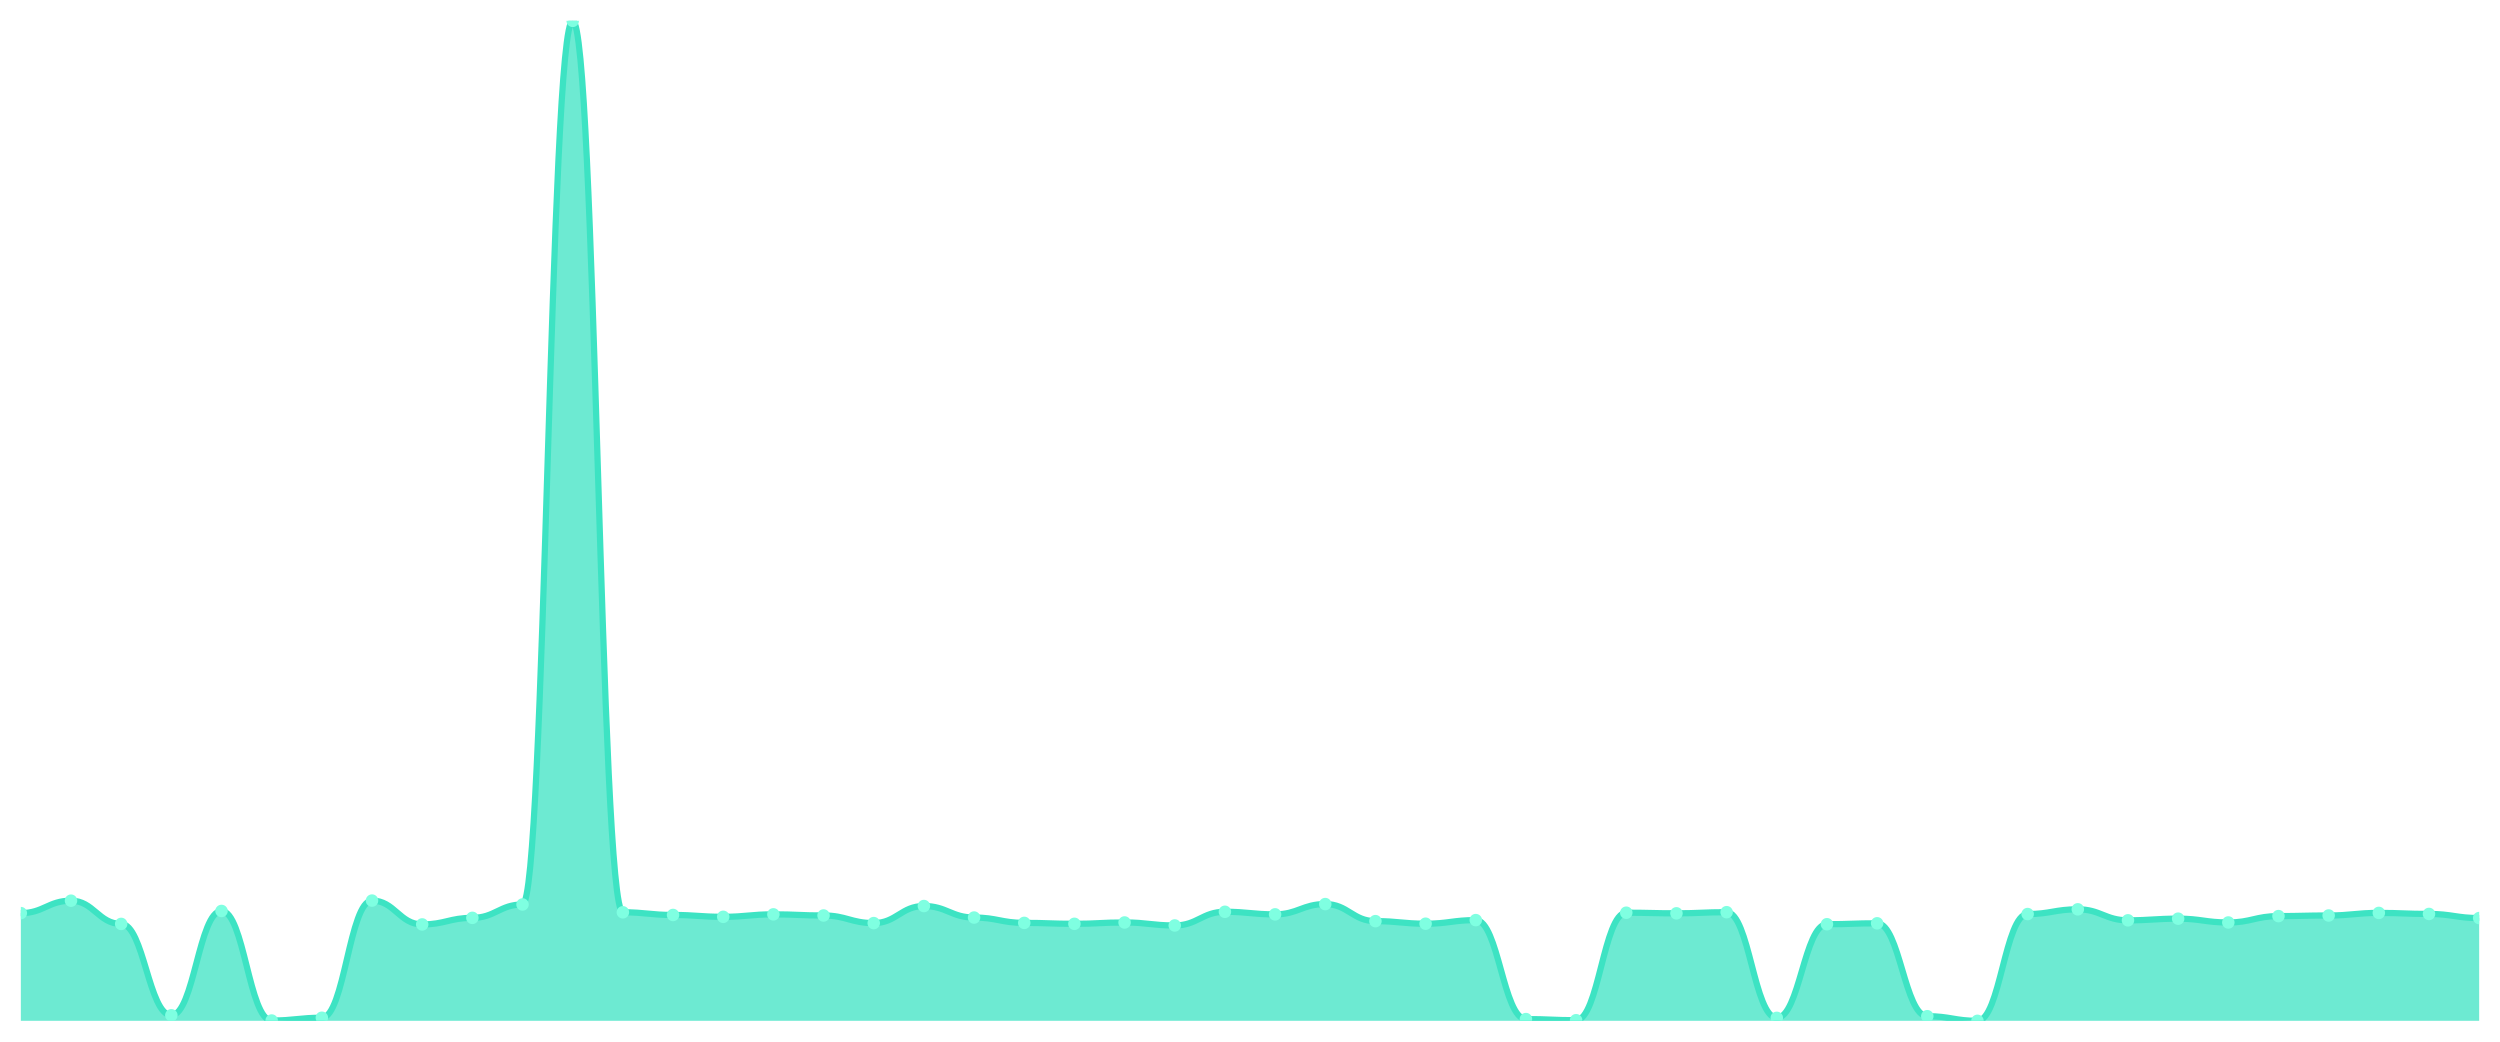
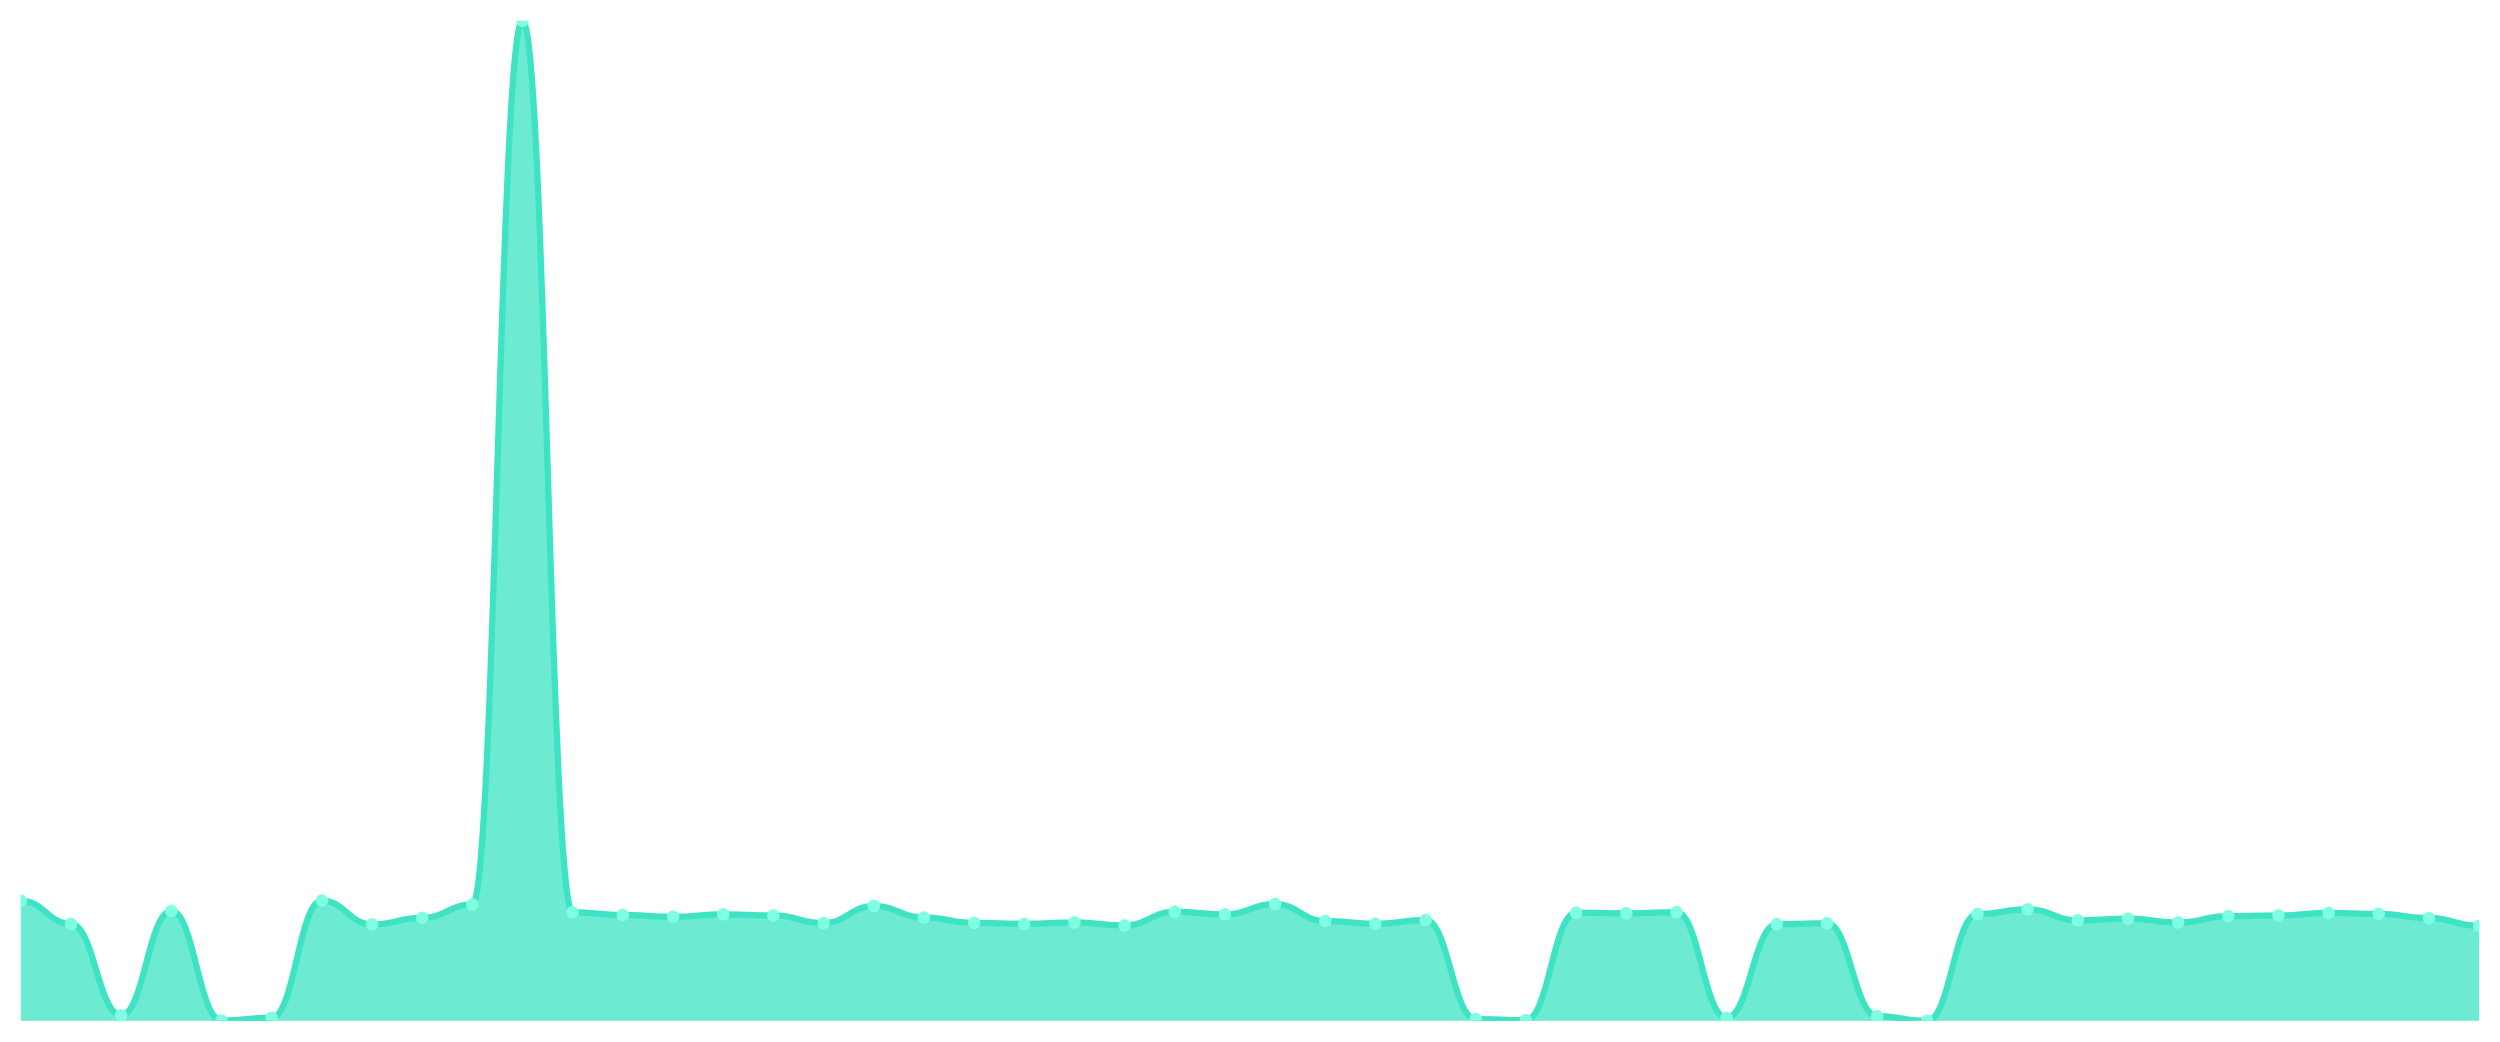
<svg xmlns="http://www.w3.org/2000/svg" viewBox="0 0 1200 500" width="1200" height="500">
  <defs>
    <clipPath id="c">
      <rect x="10" y="10" width="1180" height="480" />
    </clipPath>
  </defs>
  <rect width="1200" height="500" fill="none" />
  <g clip-path="url(#c)">
-     <path d="M 10,490 L 10,438.3 C 20.837,438.3 23.245,432.331 34.082,432.331 C 44.918,432.331 47.327,443.48 58.163,443.48 C 69,443.48 71.408,487.336 82.245,487.336 C 93.082,487.336 95.49,437.264 106.327,437.264 C 117.163,437.264 119.571,489.852 130.408,489.852 C 141.245,489.852 143.653,488.52 154.49,488.52 C 165.327,488.52 167.735,432.282 178.571,432.282 C 189.408,432.282 191.816,443.727 202.653,443.727 C 213.49,443.727 215.898,440.569 226.735,440.569 C 237.571,440.569 239.98,434.156 250.816,434.156 C 261.653,434.156 264.061,10 274.898,10 C 285.735,10 288.143,437.905 298.98,437.905 C 309.816,437.905 312.224,439.188 323.061,439.188 C 333.898,439.188 336.306,440.076 347.143,440.076 C 357.98,440.076 360.388,438.892 371.224,438.892 C 382.061,438.892 384.469,439.435 395.306,439.435 C 406.143,439.435 408.551,443.085 419.388,443.085 C 430.224,443.085 432.633,434.896 443.469,434.896 C 454.306,434.896 456.714,440.421 467.551,440.421 C 478.388,440.421 480.796,442.987 491.633,442.987 C 502.469,442.987 504.878,443.431 515.714,443.431 C 526.551,443.431 528.959,442.789 539.796,442.789 C 550.633,442.789 553.041,444.22 563.878,444.22 C 574.714,444.22 577.122,437.659 587.959,437.659 C 598.796,437.659 601.204,438.892 612.041,438.892 C 622.878,438.892 625.286,433.959 636.122,433.959 C 646.959,433.959 649.367,442.148 660.204,442.148 C 671.041,442.148 673.449,443.381 684.286,443.381 C 695.122,443.381 697.531,441.655 708.367,441.655 C 719.204,441.655 721.612,489.161 732.449,489.161 C 743.286,489.161 745.694,489.704 756.531,489.704 C 767.367,489.704 769.776,438.103 780.612,438.103 C 791.449,438.103 793.857,438.399 804.694,438.399 C 815.531,438.399 817.939,437.856 828.776,437.856 C 839.612,437.856 842.02,488.569 852.857,488.569 C 863.694,488.569 866.102,443.628 876.939,443.628 C 887.776,443.628 890.184,443.184 901.02,443.184 C 911.857,443.184 914.265,487.78 925.102,487.78 C 935.939,487.78 938.347,490 949.184,490 C 960.02,490 962.429,438.744 973.265,438.744 C 984.102,438.744 986.51,436.475 997.347,436.475 C 1008.184,436.475 1010.592,441.753 1021.429,441.753 C 1032.265,441.753 1034.673,440.964 1045.51,440.964 C 1056.347,440.964 1058.755,442.789 1069.592,442.789 C 1080.429,442.789 1082.837,439.731 1093.673,439.731 C 1104.51,439.731 1106.918,439.435 1117.755,439.435 C 1128.592,439.435 1131,438.201 1141.837,438.201 C 1152.673,438.201 1155.082,438.695 1165.918,438.695 C 1176.755,438.695 1179.163,440.668 1190,440.668 L 1190,490 Z" fill="rgba(61,227,195,0.75)" />
-     <path d="M 10,438.3 C 20.837,438.3 23.245,432.331 34.082,432.331 C 44.918,432.331 47.327,443.48 58.163,443.48 C 69,443.48 71.408,487.336 82.245,487.336 C 93.082,487.336 95.49,437.264 106.327,437.264 C 117.163,437.264 119.571,489.852 130.408,489.852 C 141.245,489.852 143.653,488.52 154.49,488.52 C 165.327,488.52 167.735,432.282 178.571,432.282 C 189.408,432.282 191.816,443.727 202.653,443.727 C 213.49,443.727 215.898,440.569 226.735,440.569 C 237.571,440.569 239.98,434.156 250.816,434.156 C 261.653,434.156 264.061,10 274.898,10 C 285.735,10 288.143,437.905 298.98,437.905 C 309.816,437.905 312.224,439.188 323.061,439.188 C 333.898,439.188 336.306,440.076 347.143,440.076 C 357.98,440.076 360.388,438.892 371.224,438.892 C 382.061,438.892 384.469,439.435 395.306,439.435 C 406.143,439.435 408.551,443.085 419.388,443.085 C 430.224,443.085 432.633,434.896 443.469,434.896 C 454.306,434.896 456.714,440.421 467.551,440.421 C 478.388,440.421 480.796,442.987 491.633,442.987 C 502.469,442.987 504.878,443.431 515.714,443.431 C 526.551,443.431 528.959,442.789 539.796,442.789 C 550.633,442.789 553.041,444.22 563.878,444.22 C 574.714,444.22 577.122,437.659 587.959,437.659 C 598.796,437.659 601.204,438.892 612.041,438.892 C 622.878,438.892 625.286,433.959 636.122,433.959 C 646.959,433.959 649.367,442.148 660.204,442.148 C 671.041,442.148 673.449,443.381 684.286,443.381 C 695.122,443.381 697.531,441.655 708.367,441.655 C 719.204,441.655 721.612,489.161 732.449,489.161 C 743.286,489.161 745.694,489.704 756.531,489.704 C 767.367,489.704 769.776,438.103 780.612,438.103 C 791.449,438.103 793.857,438.399 804.694,438.399 C 815.531,438.399 817.939,437.856 828.776,437.856 C 839.612,437.856 842.02,488.569 852.857,488.569 C 863.694,488.569 866.102,443.628 876.939,443.628 C 887.776,443.628 890.184,443.184 901.02,443.184 C 911.857,443.184 914.265,487.78 925.102,487.78 C 935.939,487.78 938.347,490 949.184,490 C 960.02,490 962.429,438.744 973.265,438.744 C 984.102,438.744 986.51,436.475 997.347,436.475 C 1008.184,436.475 1010.592,441.753 1021.429,441.753 C 1032.265,441.753 1034.673,440.964 1045.51,440.964 C 1056.347,440.964 1058.755,442.789 1069.592,442.789 C 1080.429,442.789 1082.837,439.731 1093.673,439.731 C 1104.51,439.731 1106.918,439.435 1117.755,439.435 C 1128.592,439.435 1131,438.201 1141.837,438.201 C 1152.673,438.201 1155.082,438.695 1165.918,438.695 C 1176.755,438.695 1179.163,440.668 1190,440.668" fill="none" stroke="#3de3c3" stroke-width="3" stroke-linecap="round" stroke-linejoin="round" />
-     <circle cx="10" cy="438.3" r="3" fill="#7fffe1" />
-     <circle cx="34.082" cy="432.331" r="3" fill="#7fffe1" />
-     <circle cx="58.163" cy="443.48" r="3" fill="#7fffe1" />
-     <circle cx="82.245" cy="487.336" r="3" fill="#7fffe1" />
-     <circle cx="106.327" cy="437.264" r="3" fill="#7fffe1" />
-     <circle cx="130.408" cy="489.852" r="3" fill="#7fffe1" />
-     <circle cx="154.49" cy="488.52" r="3" fill="#7fffe1" />
-     <circle cx="178.571" cy="432.282" r="3" fill="#7fffe1" />
-     <circle cx="202.653" cy="443.727" r="3" fill="#7fffe1" />
-     <circle cx="226.735" cy="440.569" r="3" fill="#7fffe1" />
-     <circle cx="250.816" cy="434.156" r="3" fill="#7fffe1" />
-     <circle cx="274.898" cy="10" r="3" fill="#7fffe1" />
-     <circle cx="298.98" cy="437.905" r="3" fill="#7fffe1" />
-     <circle cx="323.061" cy="439.188" r="3" fill="#7fffe1" />
-     <circle cx="347.143" cy="440.076" r="3" fill="#7fffe1" />
-     <circle cx="371.224" cy="438.892" r="3" fill="#7fffe1" />
-     <circle cx="395.306" cy="439.435" r="3" fill="#7fffe1" />
-     <circle cx="419.388" cy="443.085" r="3" fill="#7fffe1" />
-     <circle cx="443.469" cy="434.896" r="3" fill="#7fffe1" />
-     <circle cx="467.551" cy="440.421" r="3" fill="#7fffe1" />
-     <circle cx="491.633" cy="442.987" r="3" fill="#7fffe1" />
-     <circle cx="515.714" cy="443.431" r="3" fill="#7fffe1" />
-     <circle cx="539.796" cy="442.789" r="3" fill="#7fffe1" />
-     <circle cx="563.878" cy="444.22" r="3" fill="#7fffe1" />
-     <circle cx="587.959" cy="437.659" r="3" fill="#7fffe1" />
-     <circle cx="612.041" cy="438.892" r="3" fill="#7fffe1" />
-     <circle cx="636.122" cy="433.959" r="3" fill="#7fffe1" />
-     <circle cx="660.204" cy="442.148" r="3" fill="#7fffe1" />
-     <circle cx="684.286" cy="443.381" r="3" fill="#7fffe1" />
-     <circle cx="708.367" cy="441.655" r="3" fill="#7fffe1" />
-     <circle cx="732.449" cy="489.161" r="3" fill="#7fffe1" />
-     <circle cx="756.531" cy="489.704" r="3" fill="#7fffe1" />
-     <circle cx="780.612" cy="438.103" r="3" fill="#7fffe1" />
-     <circle cx="804.694" cy="438.399" r="3" fill="#7fffe1" />
-     <circle cx="828.776" cy="437.856" r="3" fill="#7fffe1" />
-     <circle cx="852.857" cy="488.569" r="3" fill="#7fffe1" />
-     <circle cx="876.939" cy="443.628" r="3" fill="#7fffe1" />
-     <circle cx="901.02" cy="443.184" r="3" fill="#7fffe1" />
-     <circle cx="925.102" cy="487.78" r="3" fill="#7fffe1" />
-     <circle cx="949.184" cy="490" r="3" fill="#7fffe1" />
-     <circle cx="973.265" cy="438.744" r="3" fill="#7fffe1" />
-     <circle cx="997.347" cy="436.475" r="3" fill="#7fffe1" />
-     <circle cx="1021.429" cy="441.753" r="3" fill="#7fffe1" />
-     <circle cx="1045.51" cy="440.964" r="3" fill="#7fffe1" />
-     <circle cx="1069.592" cy="442.789" r="3" fill="#7fffe1" />
-     <circle cx="1093.673" cy="439.731" r="3" fill="#7fffe1" />
-     <circle cx="1117.755" cy="439.435" r="3" fill="#7fffe1" />
-     <circle cx="1141.837" cy="438.201" r="3" fill="#7fffe1" />
-     <circle cx="1165.918" cy="438.695" r="3" fill="#7fffe1" />
-     <circle cx="1190" cy="440.668" r="3" fill="#7fffe1" />
+     <path d="M 10,490 L 10,432.331 C 20.837,432.331 23.245,443.48 34.082,443.48 C 44.918,443.48 47.327,487.336 58.163,487.336 C 69,487.336 71.408,437.264 82.245,437.264 C 93.082,437.264 95.49,489.852 106.327,489.852 C 117.163,489.852 119.571,488.52 130.408,488.52 C 141.245,488.52 143.653,432.282 154.49,432.282 C 165.327,432.282 167.735,443.727 178.571,443.727 C 189.408,443.727 191.816,440.569 202.653,440.569 C 213.49,440.569 215.898,434.156 226.735,434.156 C 237.571,434.156 239.98,10 250.816,10 C 261.653,10 264.061,437.905 274.898,437.905 C 285.735,437.905 288.143,439.188 298.98,439.188 C 309.816,439.188 312.224,440.076 323.061,440.076 C 333.898,440.076 336.306,438.892 347.143,438.892 C 357.98,438.892 360.388,439.435 371.224,439.435 C 382.061,439.435 384.469,443.085 395.306,443.085 C 406.143,443.085 408.551,434.896 419.388,434.896 C 430.224,434.896 432.633,440.421 443.469,440.421 C 454.306,440.421 456.714,442.987 467.551,442.987 C 478.388,442.987 480.796,443.431 491.633,443.431 C 502.469,443.431 504.878,442.789 515.714,442.789 C 526.551,442.789 528.959,444.22 539.796,444.22 C 550.633,444.22 553.041,437.659 563.878,437.659 C 574.714,437.659 577.122,438.892 587.959,438.892 C 598.796,438.892 601.204,433.959 612.041,433.959 C 622.878,433.959 625.286,442.148 636.122,442.148 C 646.959,442.148 649.367,443.381 660.204,443.381 C 671.041,443.381 673.449,441.655 684.286,441.655 C 695.122,441.655 697.531,489.161 708.367,489.161 C 719.204,489.161 721.612,489.704 732.449,489.704 C 743.286,489.704 745.694,438.103 756.531,438.103 C 767.367,438.103 769.776,438.399 780.612,438.399 C 791.449,438.399 793.857,437.856 804.694,437.856 C 815.531,437.856 817.939,488.569 828.776,488.569 C 839.612,488.569 842.02,443.628 852.857,443.628 C 863.694,443.628 866.102,443.184 876.939,443.184 C 887.776,443.184 890.184,487.78 901.02,487.78 C 911.857,487.78 914.265,490 925.102,490 C 935.939,490 938.347,438.744 949.184,438.744 C 960.02,438.744 962.429,436.475 973.265,436.475 C 984.102,436.475 986.51,441.753 997.347,441.753 C 1008.184,441.753 1010.592,440.964 1021.429,440.964 C 1032.265,440.964 1034.673,442.789 1045.51,442.789 C 1056.347,442.789 1058.755,439.731 1069.592,439.731 C 1080.429,439.731 1082.837,439.435 1093.673,439.435 C 1104.51,439.435 1106.918,438.201 1117.755,438.201 C 1128.592,438.201 1131,438.695 1141.837,438.695 C 1152.673,438.695 1155.082,440.668 1165.918,440.668 C 1176.755,440.668 1179.163,444.368 1190,444.368 L 1190,490 Z" fill="rgba(61,227,195,0.75)" />
+     <path d="M 10,432.331 C 20.837,432.331 23.245,443.48 34.082,443.48 C 44.918,443.48 47.327,487.336 58.163,487.336 C 69,487.336 71.408,437.264 82.245,437.264 C 93.082,437.264 95.49,489.852 106.327,489.852 C 117.163,489.852 119.571,488.52 130.408,488.52 C 141.245,488.52 143.653,432.282 154.49,432.282 C 165.327,432.282 167.735,443.727 178.571,443.727 C 189.408,443.727 191.816,440.569 202.653,440.569 C 213.49,440.569 215.898,434.156 226.735,434.156 C 237.571,434.156 239.98,10 250.816,10 C 261.653,10 264.061,437.905 274.898,437.905 C 285.735,437.905 288.143,439.188 298.98,439.188 C 309.816,439.188 312.224,440.076 323.061,440.076 C 333.898,440.076 336.306,438.892 347.143,438.892 C 357.98,438.892 360.388,439.435 371.224,439.435 C 382.061,439.435 384.469,443.085 395.306,443.085 C 406.143,443.085 408.551,434.896 419.388,434.896 C 430.224,434.896 432.633,440.421 443.469,440.421 C 454.306,440.421 456.714,442.987 467.551,442.987 C 478.388,442.987 480.796,443.431 491.633,443.431 C 502.469,443.431 504.878,442.789 515.714,442.789 C 526.551,442.789 528.959,444.22 539.796,444.22 C 550.633,444.22 553.041,437.659 563.878,437.659 C 574.714,437.659 577.122,438.892 587.959,438.892 C 598.796,438.892 601.204,433.959 612.041,433.959 C 622.878,433.959 625.286,442.148 636.122,442.148 C 646.959,442.148 649.367,443.381 660.204,443.381 C 671.041,443.381 673.449,441.655 684.286,441.655 C 695.122,441.655 697.531,489.161 708.367,489.161 C 719.204,489.161 721.612,489.704 732.449,489.704 C 743.286,489.704 745.694,438.103 756.531,438.103 C 767.367,438.103 769.776,438.399 780.612,438.399 C 791.449,438.399 793.857,437.856 804.694,437.856 C 815.531,437.856 817.939,488.569 828.776,488.569 C 839.612,488.569 842.02,443.628 852.857,443.628 C 863.694,443.628 866.102,443.184 876.939,443.184 C 887.776,443.184 890.184,487.78 901.02,487.78 C 911.857,487.78 914.265,490 925.102,490 C 935.939,490 938.347,438.744 949.184,438.744 C 960.02,438.744 962.429,436.475 973.265,436.475 C 984.102,436.475 986.51,441.753 997.347,441.753 C 1008.184,441.753 1010.592,440.964 1021.429,440.964 C 1032.265,440.964 1034.673,442.789 1045.51,442.789 C 1056.347,442.789 1058.755,439.731 1069.592,439.731 C 1080.429,439.731 1082.837,439.435 1093.673,439.435 C 1104.51,439.435 1106.918,438.201 1117.755,438.201 C 1128.592,438.201 1131,438.695 1141.837,438.695 C 1152.673,438.695 1155.082,440.668 1165.918,440.668 C 1176.755,440.668 1179.163,444.368 1190,444.368" fill="none" stroke="#3de3c3" stroke-width="3" stroke-linecap="round" stroke-linejoin="round" />
+     <circle cx="10" cy="432.331" r="3" fill="#7fffe1" />
+     <circle cx="34.082" cy="443.48" r="3" fill="#7fffe1" />
+     <circle cx="58.163" cy="487.336" r="3" fill="#7fffe1" />
+     <circle cx="82.245" cy="437.264" r="3" fill="#7fffe1" />
+     <circle cx="106.327" cy="489.852" r="3" fill="#7fffe1" />
+     <circle cx="130.408" cy="488.52" r="3" fill="#7fffe1" />
+     <circle cx="154.49" cy="432.282" r="3" fill="#7fffe1" />
+     <circle cx="178.571" cy="443.727" r="3" fill="#7fffe1" />
+     <circle cx="202.653" cy="440.569" r="3" fill="#7fffe1" />
+     <circle cx="226.735" cy="434.156" r="3" fill="#7fffe1" />
+     <circle cx="250.816" cy="10" r="3" fill="#7fffe1" />
+     <circle cx="274.898" cy="437.905" r="3" fill="#7fffe1" />
+     <circle cx="298.98" cy="439.188" r="3" fill="#7fffe1" />
+     <circle cx="323.061" cy="440.076" r="3" fill="#7fffe1" />
+     <circle cx="347.143" cy="438.892" r="3" fill="#7fffe1" />
+     <circle cx="371.224" cy="439.435" r="3" fill="#7fffe1" />
+     <circle cx="395.306" cy="443.085" r="3" fill="#7fffe1" />
+     <circle cx="419.388" cy="434.896" r="3" fill="#7fffe1" />
+     <circle cx="443.469" cy="440.421" r="3" fill="#7fffe1" />
+     <circle cx="467.551" cy="442.987" r="3" fill="#7fffe1" />
+     <circle cx="491.633" cy="443.431" r="3" fill="#7fffe1" />
+     <circle cx="515.714" cy="442.789" r="3" fill="#7fffe1" />
+     <circle cx="539.796" cy="444.22" r="3" fill="#7fffe1" />
+     <circle cx="563.878" cy="437.659" r="3" fill="#7fffe1" />
+     <circle cx="587.959" cy="438.892" r="3" fill="#7fffe1" />
+     <circle cx="612.041" cy="433.959" r="3" fill="#7fffe1" />
+     <circle cx="636.122" cy="442.148" r="3" fill="#7fffe1" />
+     <circle cx="660.204" cy="443.381" r="3" fill="#7fffe1" />
+     <circle cx="684.286" cy="441.655" r="3" fill="#7fffe1" />
+     <circle cx="708.367" cy="489.161" r="3" fill="#7fffe1" />
+     <circle cx="732.449" cy="489.704" r="3" fill="#7fffe1" />
+     <circle cx="756.531" cy="438.103" r="3" fill="#7fffe1" />
+     <circle cx="780.612" cy="438.399" r="3" fill="#7fffe1" />
+     <circle cx="804.694" cy="437.856" r="3" fill="#7fffe1" />
+     <circle cx="828.776" cy="488.569" r="3" fill="#7fffe1" />
+     <circle cx="852.857" cy="443.628" r="3" fill="#7fffe1" />
+     <circle cx="876.939" cy="443.184" r="3" fill="#7fffe1" />
+     <circle cx="901.02" cy="487.78" r="3" fill="#7fffe1" />
+     <circle cx="925.102" cy="490" r="3" fill="#7fffe1" />
+     <circle cx="949.184" cy="438.744" r="3" fill="#7fffe1" />
+     <circle cx="973.265" cy="436.475" r="3" fill="#7fffe1" />
+     <circle cx="997.347" cy="441.753" r="3" fill="#7fffe1" />
+     <circle cx="1021.429" cy="440.964" r="3" fill="#7fffe1" />
+     <circle cx="1045.51" cy="442.789" r="3" fill="#7fffe1" />
+     <circle cx="1069.592" cy="439.731" r="3" fill="#7fffe1" />
+     <circle cx="1093.673" cy="439.435" r="3" fill="#7fffe1" />
+     <circle cx="1117.755" cy="438.201" r="3" fill="#7fffe1" />
+     <circle cx="1141.837" cy="438.695" r="3" fill="#7fffe1" />
+     <circle cx="1165.918" cy="440.668" r="3" fill="#7fffe1" />
+     <circle cx="1190" cy="444.368" r="3" fill="#7fffe1" />
  </g>
</svg>
